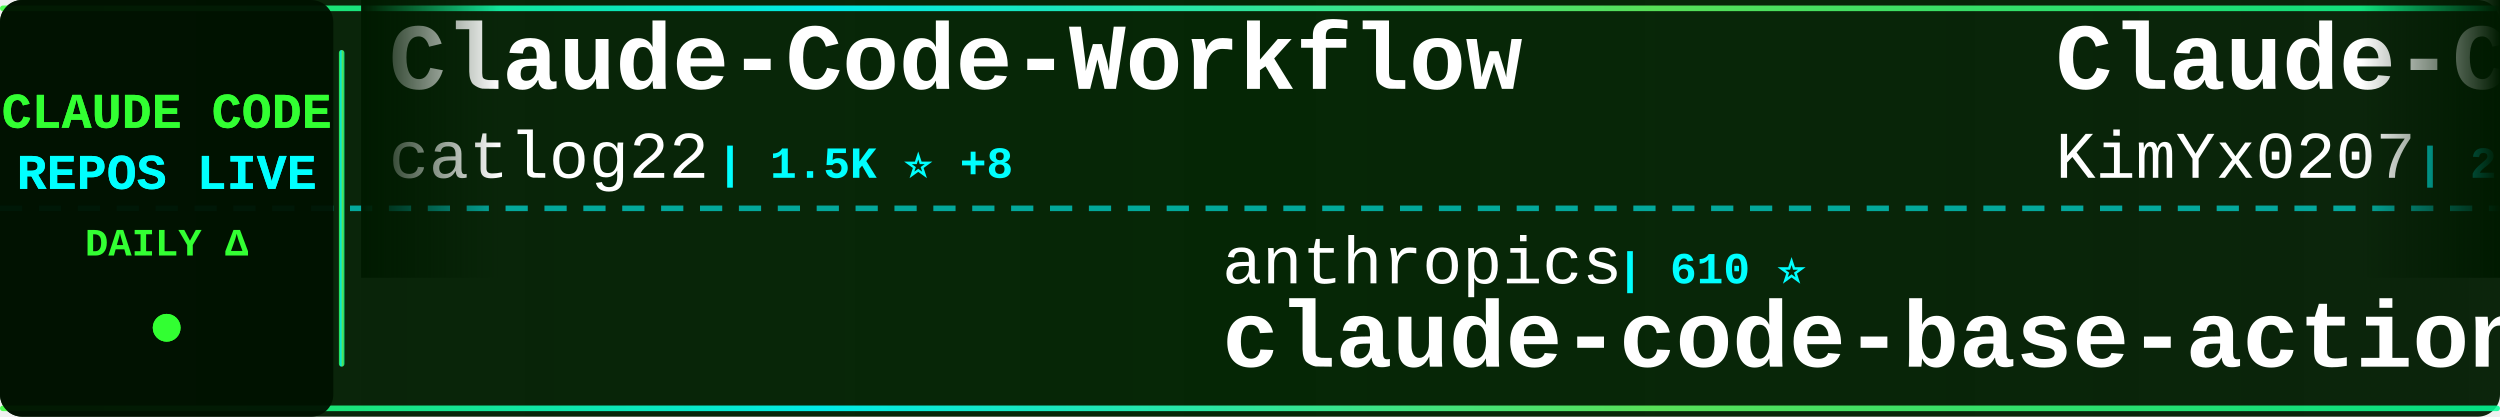
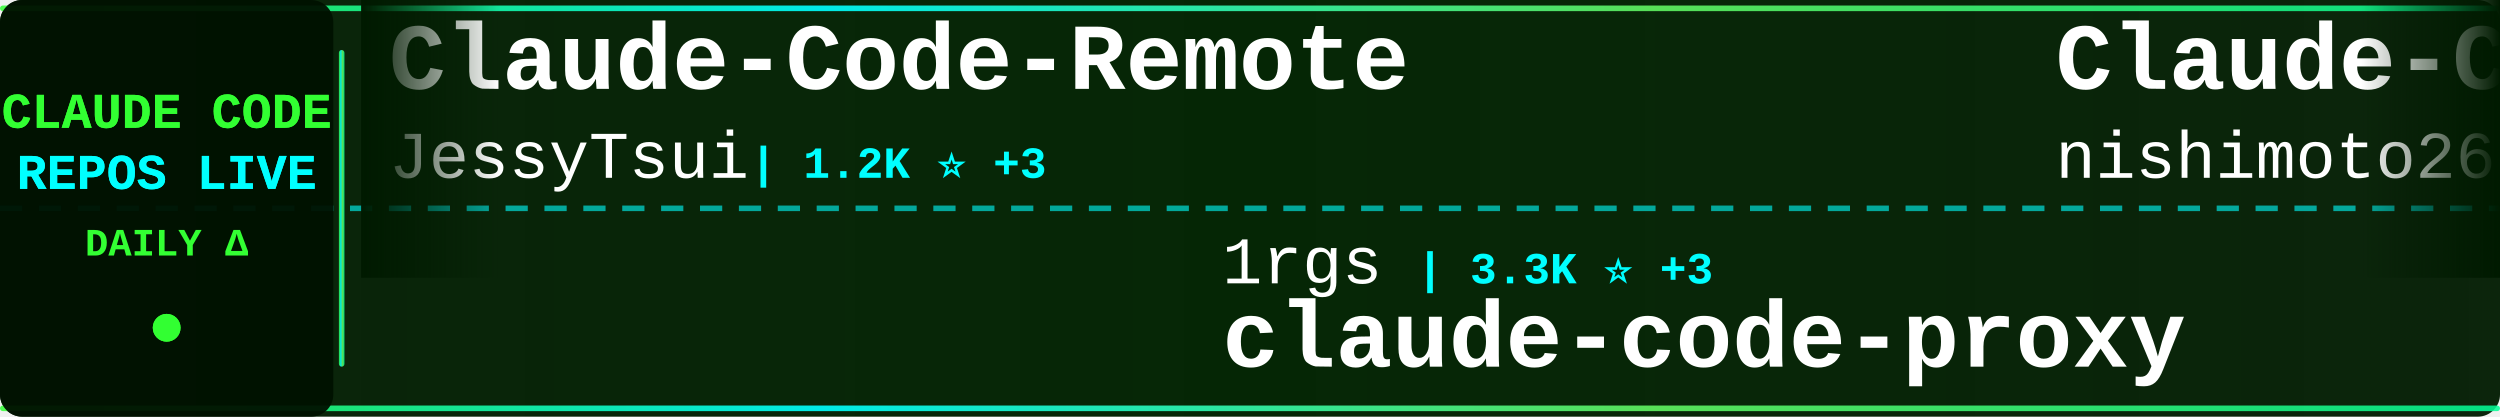
<svg xmlns="http://www.w3.org/2000/svg" width="900" height="150">
  <defs>
    <linearGradient id="tickerBg" x1="0%" y1="0%" x2="100%" y2="0%">
      <stop offset="0%" style="stop-color:#001a00;stop-opacity:0.95" />
      <stop offset="50%" style="stop-color:#002200;stop-opacity:0.98" />
      <stop offset="100%" style="stop-color:#001a00;stop-opacity:0.95" />
    </linearGradient>
    <linearGradient id="borderGrad" x1="0%" y1="0%" x2="100%" y2="0%">
      <stop offset="0%" style="stop-color:#33ff33;stop-opacity:0.85">
        <animate attributeName="stop-opacity" values="0.85;1;0.85" dur="2s" repeatCount="indefinite" />
      </stop>
      <stop offset="33%" style="stop-color:#00ffff;stop-opacity:0.9">
        <animate attributeName="stop-opacity" values="0.9;1;0.9" dur="2.2s" repeatCount="indefinite" />
      </stop>
      <stop offset="66%" style="stop-color:#66ff66;stop-opacity:0.85">
        <animate attributeName="stop-opacity" values="0.85;1;0.85" dur="1.8s" repeatCount="indefinite" />
      </stop>
      <stop offset="100%" style="stop-color:#00ff99;stop-opacity:0.85">
        <animate attributeName="stop-opacity" values="0.85;1;0.85" dur="2s" repeatCount="indefinite" />
      </stop>
    </linearGradient>
    <filter id="textGlow">
      <feGaussianBlur stdDeviation="0.1" result="coloredBlur" />
      <feMerge>
        <feMergeNode in="coloredBlur" />
        <feMergeNode in="SourceGraphic" />
      </feMerge>
    </filter>
    <filter id="metricGlow">
      <feGaussianBlur stdDeviation="0.2" result="coloredBlur" />
      <feMerge>
        <feMergeNode in="coloredBlur" />
        <feMergeNode in="SourceGraphic" />
      </feMerge>
    </filter>
    <linearGradient id="leftFade" x1="0%" y1="0%" x2="100%" y2="0%">
      <stop offset="0%" style="stop-color:#001a00;stop-opacity:1" />
      <stop offset="100%" style="stop-color:#001a00;stop-opacity:0" />
    </linearGradient>
    <linearGradient id="rightFade" x1="0%" y1="0%" x2="100%" y2="0%">
      <stop offset="0%" style="stop-color:#001a00;stop-opacity:0" />
      <stop offset="100%" style="stop-color:#001a00;stop-opacity:1" />
    </linearGradient>
  </defs>
  <rect width="900" height="150" fill="url(#tickerBg)" rx="8" />
  <rect x="0" y="2" width="900" height="2" fill="url(#borderGrad)" rx="1" />
  <rect x="0" y="146" width="900" height="2" fill="url(#borderGrad)" rx="1" />
  <line x1="0" y1="75" x2="900" y2="75" stroke="#00ffff" stroke-width="2" stroke-dasharray="8 6" opacity="0.6" />
  <rect x="0" y="0" width="120" height="150" fill="#001100" opacity="0.95" rx="8" />
  <text x="60" y="46" font-family="'Courier New', monospace" font-size="18" font-weight="bold" fill="#33ff33" text-anchor="middle" filter="url(#textGlow)">
    CLAUDE CODE
  </text>
  <text x="60" y="68" font-family="'Courier New', monospace" font-size="18" font-weight="bold" fill="#00ffff" text-anchor="middle" filter="url(#textGlow)">
    REPOS LIVE
  </text>
  <text x="60" y="92" font-family="'Courier New', monospace" font-size="14" font-weight="bold" fill="#33ff33" text-anchor="middle">
    DAILY Δ
  </text>
  <circle cx="60" cy="118" r="5" fill="#33ff33" filter="url(#metricGlow)">
    <animate attributeName="r" values="4;6;4" dur="1.5s" repeatCount="indefinite" />
    <animate attributeName="opacity" values="0.6;1;0.6" dur="1.5s" repeatCount="indefinite" />
  </circle>
  <rect x="122" y="18" width="2" height="114" fill="url(#borderGrad)" rx="1" />
  <clipPath id="tickerClip">
    <rect x="130" y="0" width="770" height="150" />
  </clipPath>
  <g clip-path="url(#tickerClip)">
    <g id="tickerItems">
      <animateTransform attributeName="transform" attributeType="XML" type="translate" from="0 0" to="-3000 0" dur="54s" repeatCount="indefinite" />
      <g transform="translate(0, 0)">
-         <text x="140" y="32" font-family="'Courier New', monospace" font-size="34" font-weight="bold" fill="#ffffff">Claude-Code-Workflow</text>
-         <text x="140" y="64" font-family="'Courier New', monospace" font-size="24" font-weight="normal" fill="#ffffff" opacity="1.0">catlog22</text>
-         <text x="258" y="64" font-family="'Courier New', monospace" font-size="16" font-weight="bold" fill="#00ffff"> | 1.5K ⭐ +8</text>
+         <text x="140" y="32" font-family="'Courier New', monospace" font-size="34" font-weight="bold" fill="#ffffff">Claude-Code-Remote</text>
+         <text x="140" y="64" font-family="'Courier New', monospace" font-size="24" font-weight="normal" fill="#ffffff" opacity="1.0">JessyTsui</text>
+         <text x="270" y="64" font-family="'Courier New', monospace" font-size="16" font-weight="bold" fill="#00ffff"> | 1.2K ⭐ +3</text>
      </g>
      <g transform="translate(300, 0)">
-         <text x="140" y="102" font-family="'Courier New', monospace" font-size="24" font-weight="normal" fill="#ffffff" opacity="1.0">anthropics</text>
-         <text x="282" y="102" font-family="'Courier New', monospace" font-size="16" font-weight="bold" fill="#00ffff"> | 610 ⭐</text>
-         <text x="140" y="132" font-family="'Courier New', monospace" font-size="34" font-weight="bold" fill="#ffffff">claude-code-base-action</text>
+         <text x="140" y="102" font-family="'Courier New', monospace" font-size="24" font-weight="normal" fill="#ffffff" opacity="1.0">1rgs</text>
+         <text x="210" y="102" font-family="'Courier New', monospace" font-size="16" font-weight="bold" fill="#00ffff"> | 3.3K ⭐ +3</text>
+         <text x="140" y="132" font-family="'Courier New', monospace" font-size="34" font-weight="bold" fill="#ffffff">claude-code-proxy</text>
      </g>
      <g transform="translate(600, 0)">
-         <text x="140" y="32" font-family="'Courier New', monospace" font-size="34" font-weight="bold" fill="#ffffff">Claude-Code-x-OpenClaw-G...</text>
-         <text x="140" y="64" font-family="'Courier New', monospace" font-size="24" font-weight="normal" fill="#ffffff" opacity="1.0">KimYx0207</text>
-         <text x="270" y="64" font-family="'Courier New', monospace" font-size="16" font-weight="bold" fill="#00ffff"> | 2.1K ⭐ +45</text>
+         <text x="140" y="32" font-family="'Courier New', monospace" font-size="34" font-weight="bold" fill="#ffffff">Claude-Code-Communicatio...</text>
+         <text x="140" y="64" font-family="'Courier New', monospace" font-size="24" font-weight="normal" fill="#ffffff" opacity="1.0">nishimoto265</text>
+         <text x="306" y="64" font-family="'Courier New', monospace" font-size="16" font-weight="bold" fill="#00ffff"> | 494 ⭐</text>
      </g>
      <g transform="translate(900, 0)">
-         <text x="140" y="102" font-family="'Courier New', monospace" font-size="24" font-weight="normal" fill="#ffffff" opacity="1.0">eyaltoledano</text>
-         <text x="306" y="102" font-family="'Courier New', monospace" font-size="16" font-weight="bold" fill="#00ffff"> | 26.0K ⭐ +22</text>
-         <text x="140" y="132" font-family="'Courier New', monospace" font-size="34" font-weight="bold" fill="#ffffff">claude-task-master</text>
+         <text x="140" y="102" font-family="'Courier New', monospace" font-size="24" font-weight="normal" fill="#ffffff" opacity="1.0">disler</text>
+         <text x="234" y="102" font-family="'Courier New', monospace" font-size="16" font-weight="bold" fill="#00ffff"> | 3.3K ⭐ +9</text>
+         <text x="140" y="132" font-family="'Courier New', monospace" font-size="34" font-weight="bold" fill="#ffffff">claude-code-hooks-master...</text>
      </g>
      <g transform="translate(1200, 0)">
-         <text x="140" y="32" font-family="'Courier New', monospace" font-size="34" font-weight="bold" fill="#ffffff">claude_code_bridge</text>
-         <text x="140" y="64" font-family="'Courier New', monospace" font-size="24" font-weight="normal" fill="#ffffff" opacity="1.0">bfly123</text>
-         <text x="246" y="64" font-family="'Courier New', monospace" font-size="16" font-weight="bold" fill="#00ffff"> | 1.7K ⭐ +27</text>
-       </g>
-       <g transform="translate(1500, 0)">
-         <text x="140" y="102" font-family="'Courier New', monospace" font-size="24" font-weight="normal" fill="#ffffff" opacity="1.0">sickn33</text>
-         <text x="246" y="102" font-family="'Courier New', monospace" font-size="16" font-weight="bold" fill="#00ffff"> | 25.6K ⭐ +399</text>
-         <text x="140" y="132" font-family="'Courier New', monospace" font-size="34" font-weight="bold" fill="#ffffff">antigravity-awesome-skil...</text>
-       </g>
-       <g transform="translate(1800, 0)">
-         <text x="140" y="32" font-family="'Courier New', monospace" font-size="34" font-weight="bold" fill="#ffffff">claude-code-tools</text>
-         <text x="140" y="64" font-family="'Courier New', monospace" font-size="24" font-weight="normal" fill="#ffffff" opacity="1.0">pchalasani</text>
-         <text x="282" y="64" font-family="'Courier New', monospace" font-size="16" font-weight="bold" fill="#00ffff"> | 1.6K ⭐ +5</text>
-       </g>
-       <g transform="translate(2100, 0)">
-         <text x="140" y="102" font-family="'Courier New', monospace" font-size="24" font-weight="normal" fill="#ffffff" opacity="1.0">nishimoto265</text>
-         <text x="306" y="102" font-family="'Courier New', monospace" font-size="16" font-weight="bold" fill="#00ffff"> | 494 ⭐</text>
-         <text x="140" y="132" font-family="'Courier New', monospace" font-size="34" font-weight="bold" fill="#ffffff">Claude-Code-Communicatio...</text>
-       </g>
-       <g transform="translate(2400, 0)">
        <text x="140" y="32" font-family="'Courier New', monospace" font-size="34" font-weight="bold" fill="#ffffff">claude-code-showcase</text>
        <text x="140" y="64" font-family="'Courier New', monospace" font-size="24" font-weight="normal" fill="#ffffff" opacity="1.0">ChrisWiles</text>
        <text x="282" y="64" font-family="'Courier New', monospace" font-size="16" font-weight="bold" fill="#00ffff"> | 5.5K ⭐ +1</text>
      </g>
+       <g transform="translate(1500, 0)">
+         <text x="140" y="102" font-family="'Courier New', monospace" font-size="24" font-weight="normal" fill="#ffffff" opacity="1.0">kn1026</text>
+         <text x="234" y="102" font-family="'Courier New', monospace" font-size="16" font-weight="bold" fill="#00ffff"> | 705 ⭐</text>
+         <text x="140" y="132" font-family="'Courier New', monospace" font-size="34" font-weight="bold" fill="#ffffff">cc</text>
+       </g>
+       <g transform="translate(1800, 0)">
+         <text x="140" y="32" font-family="'Courier New', monospace" font-size="34" font-weight="bold" fill="#ffffff">claude-code</text>
+         <text x="140" y="64" font-family="'Courier New', monospace" font-size="24" font-weight="normal" fill="#ffffff" opacity="1.0">MadAppGang</text>
+         <text x="282" y="64" font-family="'Courier New', monospace" font-size="16" font-weight="bold" fill="#00ffff"> | 246 ⭐ +1</text>
+       </g>
+       <g transform="translate(2100, 0)">
+         <text x="140" y="102" font-family="'Courier New', monospace" font-size="24" font-weight="normal" fill="#ffffff" opacity="1.0">ericbuess</text>
+         <text x="270" y="102" font-family="'Courier New', monospace" font-size="16" font-weight="bold" fill="#00ffff"> | 743 ⭐ +4</text>
+         <text x="140" y="132" font-family="'Courier New', monospace" font-size="34" font-weight="bold" fill="#ffffff">claude-code-docs</text>
+       </g>
+       <g transform="translate(2400, 0)">
+         <text x="140" y="32" font-family="'Courier New', monospace" font-size="34" font-weight="bold" fill="#ffffff">claude-code-tools</text>
+         <text x="140" y="64" font-family="'Courier New', monospace" font-size="24" font-weight="normal" fill="#ffffff" opacity="1.0">pchalasani</text>
+         <text x="282" y="64" font-family="'Courier New', monospace" font-size="16" font-weight="bold" fill="#00ffff"> | 1.6K ⭐ +3</text>
+       </g>
      <g transform="translate(2700, 0)">
-         <text x="140" y="102" font-family="'Courier New', monospace" font-size="24" font-weight="normal" fill="#ffffff" opacity="1.0">ccplugins</text>
-         <text x="270" y="102" font-family="'Courier New', monospace" font-size="16" font-weight="bold" fill="#00ffff"> | 635 ⭐ +5</text>
-         <text x="140" y="132" font-family="'Courier New', monospace" font-size="34" font-weight="bold" fill="#ffffff">awesome-claude-code-plug...</text>
+         <text x="140" y="102" font-family="'Courier New', monospace" font-size="24" font-weight="normal" fill="#ffffff" opacity="1.0">numman-ali</text>
+         <text x="282" y="102" font-family="'Courier New', monospace" font-size="16" font-weight="bold" fill="#00ffff"> | 9.1K ⭐ +32</text>
+         <text x="140" y="132" font-family="'Courier New', monospace" font-size="34" font-weight="bold" fill="#ffffff">openskills</text>
      </g>
      <g transform="translate(3000, 0)">
-         <text x="140" y="32" font-family="'Courier New', monospace" font-size="34" font-weight="bold" fill="#ffffff">Claude-Code-Workflow</text>
-         <text x="140" y="64" font-family="'Courier New', monospace" font-size="24" font-weight="normal" fill="#ffffff" opacity="1.0">catlog22</text>
-         <text x="258" y="64" font-family="'Courier New', monospace" font-size="16" font-weight="bold" fill="#00ffff"> | 1.5K ⭐ +8</text>
+         <text x="140" y="32" font-family="'Courier New', monospace" font-size="34" font-weight="bold" fill="#ffffff">Claude-Code-Remote</text>
+         <text x="140" y="64" font-family="'Courier New', monospace" font-size="24" font-weight="normal" fill="#ffffff" opacity="1.0">JessyTsui</text>
+         <text x="270" y="64" font-family="'Courier New', monospace" font-size="16" font-weight="bold" fill="#00ffff"> | 1.2K ⭐ +3</text>
      </g>
      <g transform="translate(3300, 0)">
-         <text x="140" y="102" font-family="'Courier New', monospace" font-size="24" font-weight="normal" fill="#ffffff" opacity="1.0">anthropics</text>
-         <text x="282" y="102" font-family="'Courier New', monospace" font-size="16" font-weight="bold" fill="#00ffff"> | 610 ⭐</text>
-         <text x="140" y="132" font-family="'Courier New', monospace" font-size="34" font-weight="bold" fill="#ffffff">claude-code-base-action</text>
+         <text x="140" y="102" font-family="'Courier New', monospace" font-size="24" font-weight="normal" fill="#ffffff" opacity="1.0">1rgs</text>
+         <text x="210" y="102" font-family="'Courier New', monospace" font-size="16" font-weight="bold" fill="#00ffff"> | 3.3K ⭐ +3</text>
+         <text x="140" y="132" font-family="'Courier New', monospace" font-size="34" font-weight="bold" fill="#ffffff">claude-code-proxy</text>
      </g>
      <g transform="translate(3600, 0)">
-         <text x="140" y="32" font-family="'Courier New', monospace" font-size="34" font-weight="bold" fill="#ffffff">Claude-Code-x-OpenClaw-G...</text>
-         <text x="140" y="64" font-family="'Courier New', monospace" font-size="24" font-weight="normal" fill="#ffffff" opacity="1.0">KimYx0207</text>
-         <text x="270" y="64" font-family="'Courier New', monospace" font-size="16" font-weight="bold" fill="#00ffff"> | 2.1K ⭐ +45</text>
+         <text x="140" y="32" font-family="'Courier New', monospace" font-size="34" font-weight="bold" fill="#ffffff">Claude-Code-Communicatio...</text>
+         <text x="140" y="64" font-family="'Courier New', monospace" font-size="24" font-weight="normal" fill="#ffffff" opacity="1.0">nishimoto265</text>
+         <text x="306" y="64" font-family="'Courier New', monospace" font-size="16" font-weight="bold" fill="#00ffff"> | 494 ⭐</text>
      </g>
      <g transform="translate(3900, 0)">
-         <text x="140" y="102" font-family="'Courier New', monospace" font-size="24" font-weight="normal" fill="#ffffff" opacity="1.0">eyaltoledano</text>
-         <text x="306" y="102" font-family="'Courier New', monospace" font-size="16" font-weight="bold" fill="#00ffff"> | 26.0K ⭐ +22</text>
-         <text x="140" y="132" font-family="'Courier New', monospace" font-size="34" font-weight="bold" fill="#ffffff">claude-task-master</text>
+         <text x="140" y="102" font-family="'Courier New', monospace" font-size="24" font-weight="normal" fill="#ffffff" opacity="1.0">disler</text>
+         <text x="234" y="102" font-family="'Courier New', monospace" font-size="16" font-weight="bold" fill="#00ffff"> | 3.3K ⭐ +9</text>
+         <text x="140" y="132" font-family="'Courier New', monospace" font-size="34" font-weight="bold" fill="#ffffff">claude-code-hooks-master...</text>
      </g>
    </g>
  </g>
  <rect x="130" y="0" width="50" height="100" fill="url(#leftFade)" />
  <rect x="850" y="0" width="50" height="100" fill="url(#rightFade)" />
</svg>
